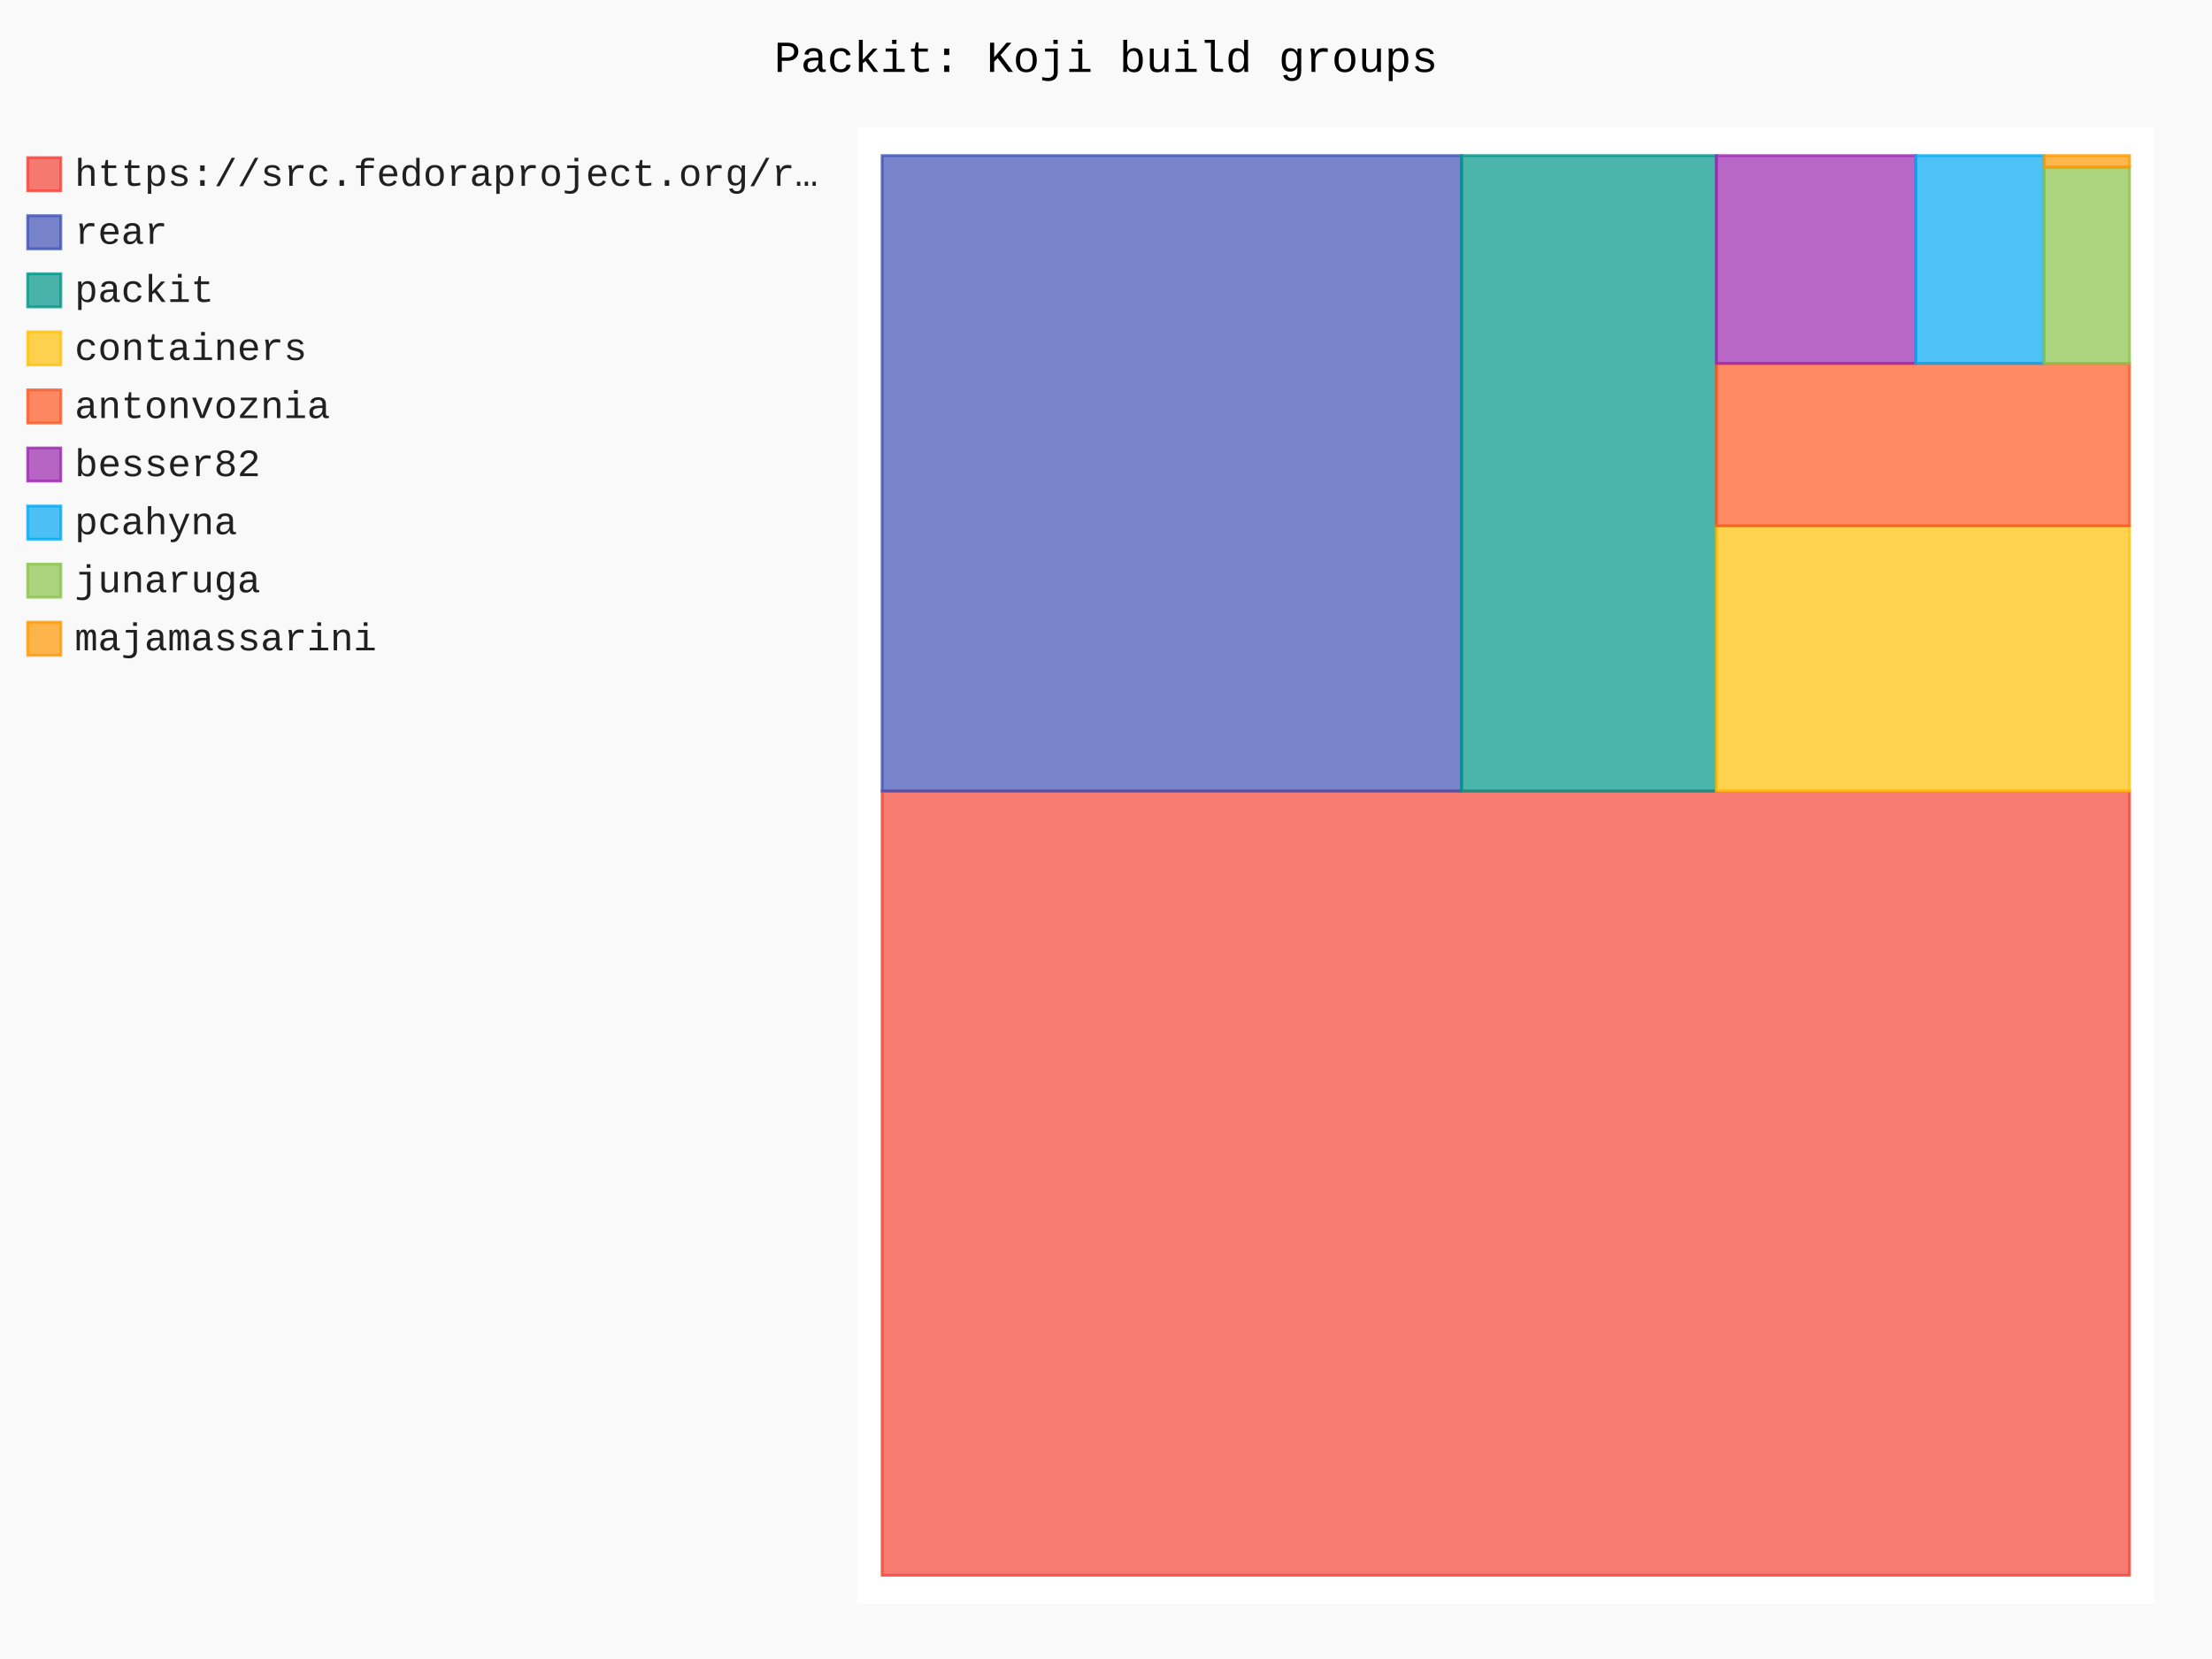
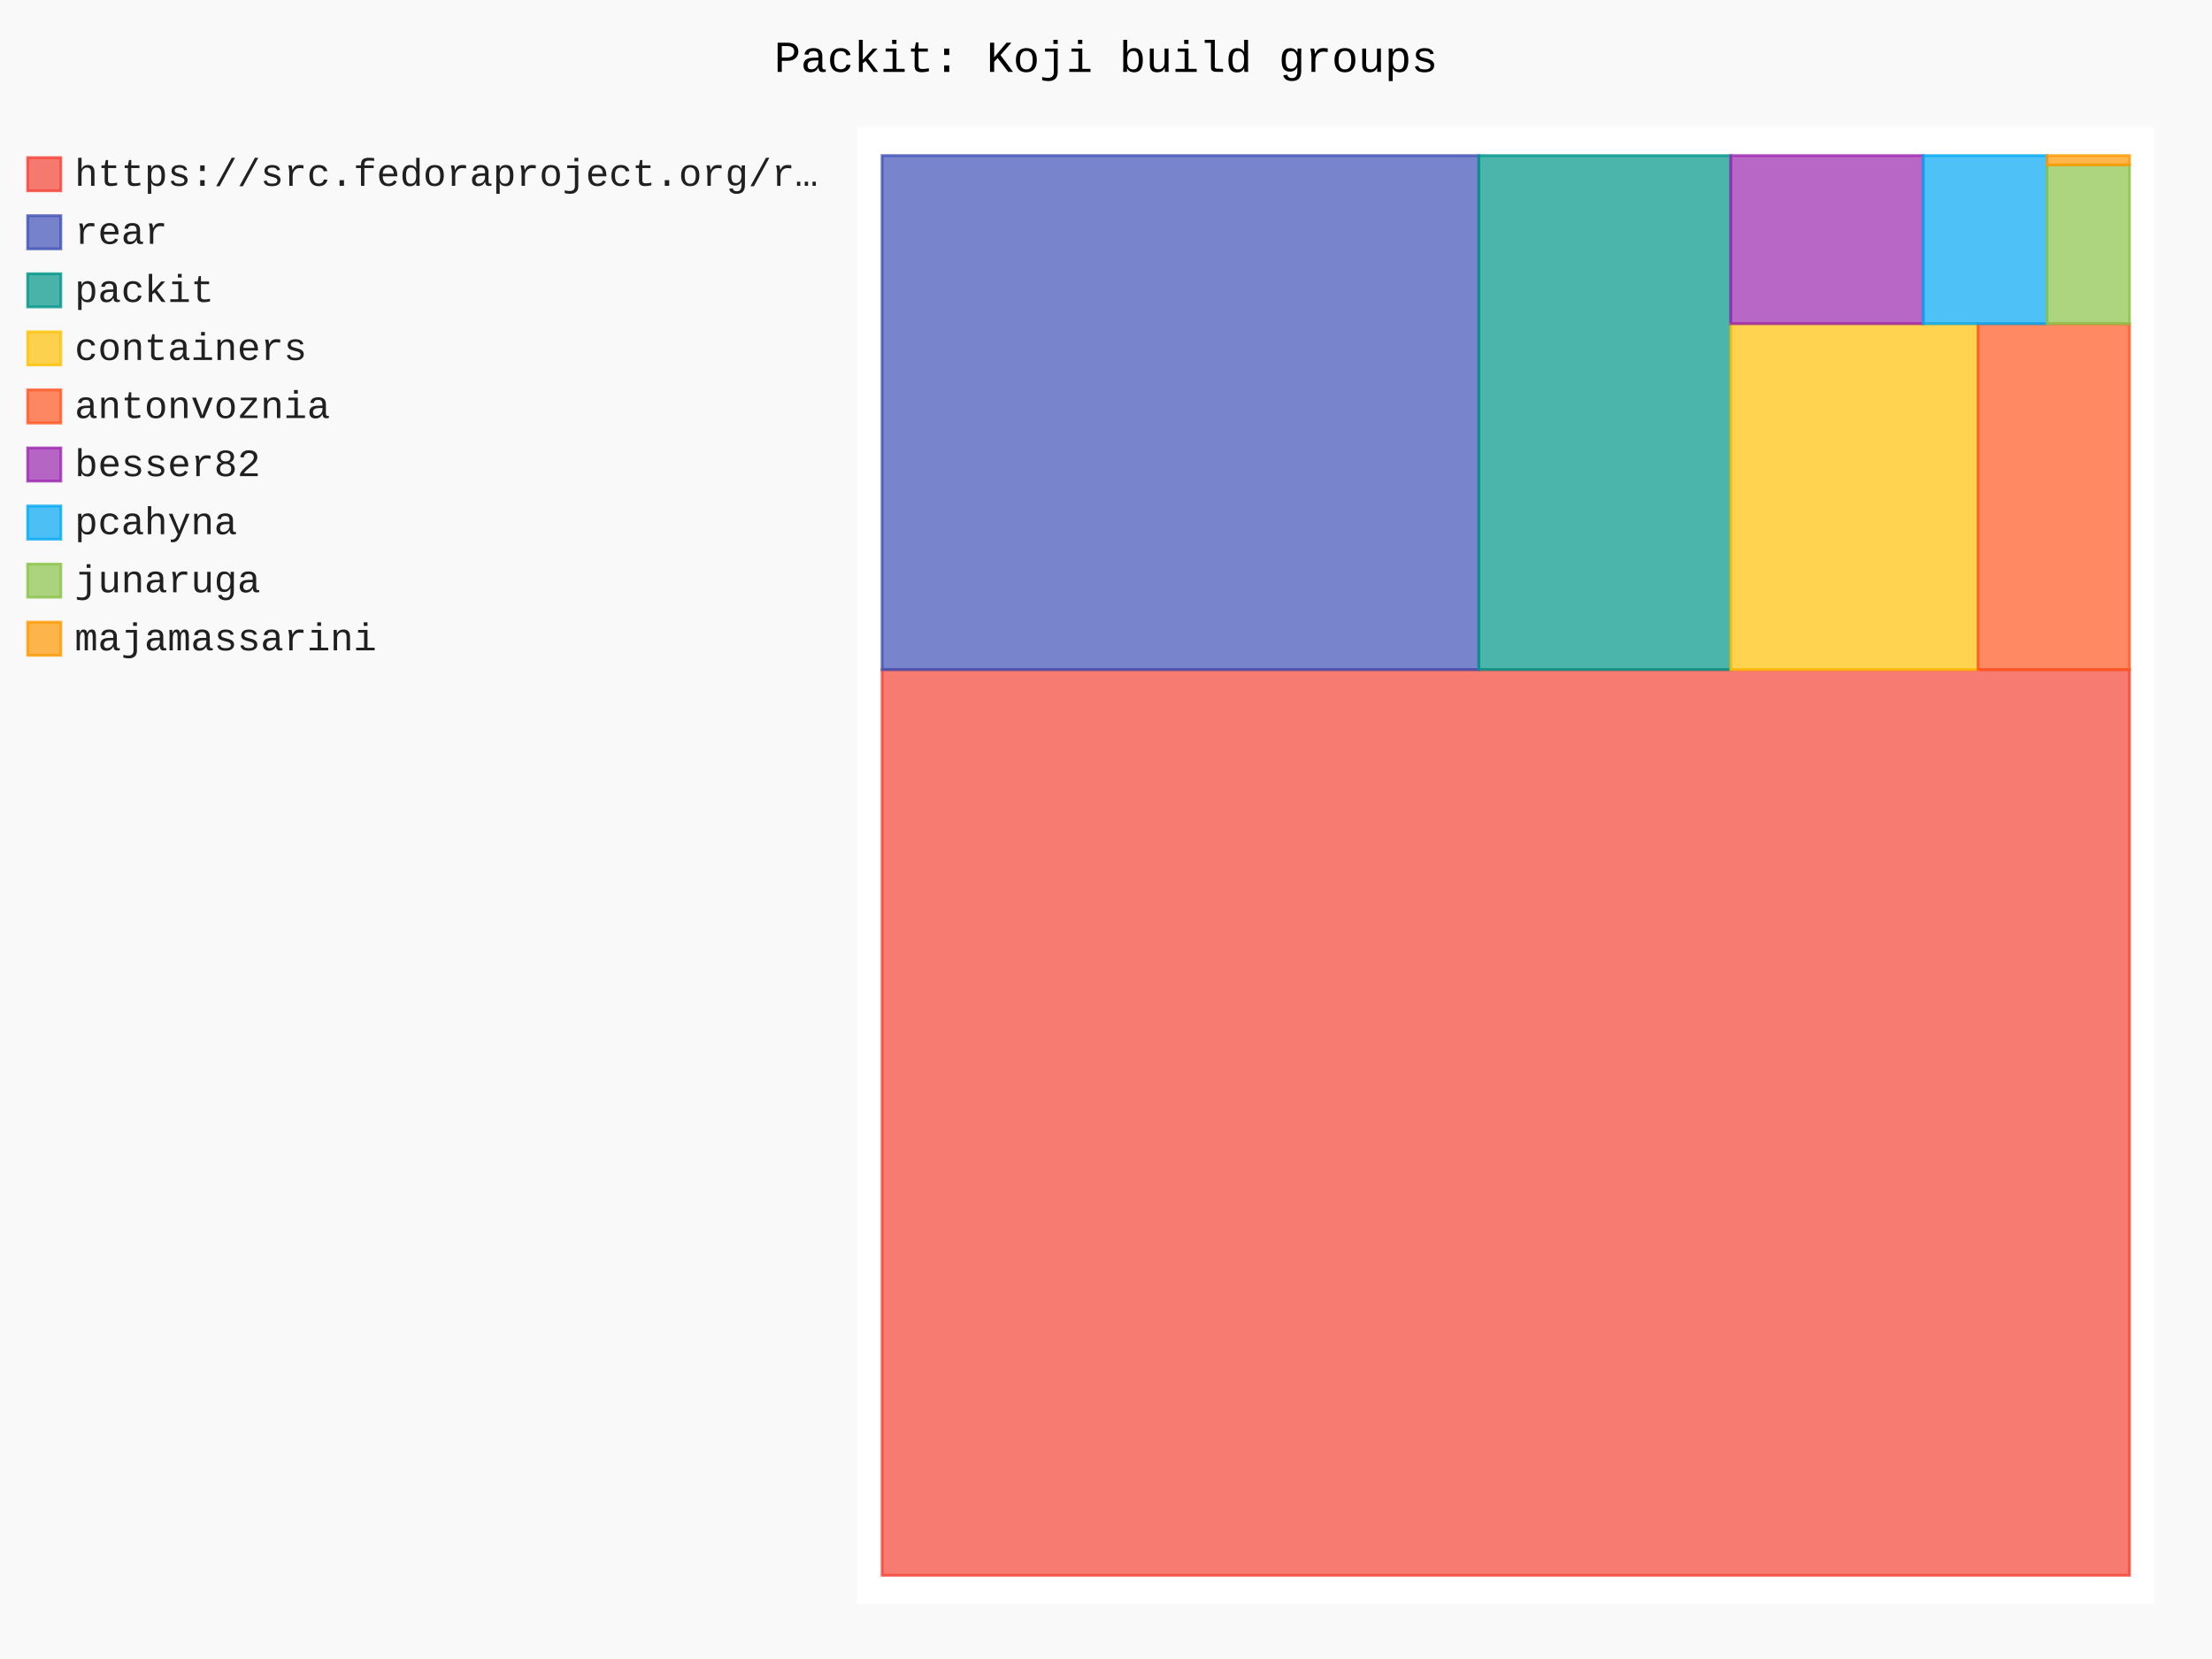
- <svg xmlns="http://www.w3.org/2000/svg" id="chart-eb90bb77-4de5-4b19-a1fd-d0d51626888b" class="pygal-chart" viewBox="0 0 800 600">
+ <svg xmlns="http://www.w3.org/2000/svg" id="chart-b5a16806-6c61-4c50-998e-5609145d0974" class="pygal-chart" viewBox="0 0 800 600">
  <defs>
-     <style type="text/css">#chart-eb90bb77-4de5-4b19-a1fd-d0d51626888b{-webkit-user-select:none;-webkit-font-smoothing:antialiased;font-family:Consolas,"Liberation Mono",Menlo,Courier,monospace}#chart-eb90bb77-4de5-4b19-a1fd-d0d51626888b .title{font-family:Consolas,"Liberation Mono",Menlo,Courier,monospace;font-size:16px}#chart-eb90bb77-4de5-4b19-a1fd-d0d51626888b .legends .legend text{font-family:Consolas,"Liberation Mono",Menlo,Courier,monospace;font-size:14px}#chart-eb90bb77-4de5-4b19-a1fd-d0d51626888b .axis text{font-family:Consolas,"Liberation Mono",Menlo,Courier,monospace;font-size:10px}#chart-eb90bb77-4de5-4b19-a1fd-d0d51626888b .axis text.major{font-family:Consolas,"Liberation Mono",Menlo,Courier,monospace;font-size:10px}#chart-eb90bb77-4de5-4b19-a1fd-d0d51626888b .text-overlay text.value{font-family:Consolas,"Liberation Mono",Menlo,Courier,monospace;font-size:16px}#chart-eb90bb77-4de5-4b19-a1fd-d0d51626888b .text-overlay text.label{font-family:Consolas,"Liberation Mono",Menlo,Courier,monospace;font-size:10px}#chart-eb90bb77-4de5-4b19-a1fd-d0d51626888b .tooltip{font-family:Consolas,"Liberation Mono",Menlo,Courier,monospace;font-size:14px}#chart-eb90bb77-4de5-4b19-a1fd-d0d51626888b text.no_data{font-family:Consolas,"Liberation Mono",Menlo,Courier,monospace;font-size:64px}
- #chart-eb90bb77-4de5-4b19-a1fd-d0d51626888b{background-color:rgba(249,249,249,1)}#chart-eb90bb77-4de5-4b19-a1fd-d0d51626888b path,#chart-eb90bb77-4de5-4b19-a1fd-d0d51626888b line,#chart-eb90bb77-4de5-4b19-a1fd-d0d51626888b rect,#chart-eb90bb77-4de5-4b19-a1fd-d0d51626888b circle{-webkit-transition:150ms;-moz-transition:150ms;transition:150ms}#chart-eb90bb77-4de5-4b19-a1fd-d0d51626888b .graph &gt; .background{fill:rgba(249,249,249,1)}#chart-eb90bb77-4de5-4b19-a1fd-d0d51626888b .plot &gt; .background{fill:rgba(255,255,255,1)}#chart-eb90bb77-4de5-4b19-a1fd-d0d51626888b .graph{fill:rgba(0,0,0,.87)}#chart-eb90bb77-4de5-4b19-a1fd-d0d51626888b text.no_data{fill:rgba(0,0,0,1)}#chart-eb90bb77-4de5-4b19-a1fd-d0d51626888b .title{fill:rgba(0,0,0,1)}#chart-eb90bb77-4de5-4b19-a1fd-d0d51626888b .legends .legend text{fill:rgba(0,0,0,.87)}#chart-eb90bb77-4de5-4b19-a1fd-d0d51626888b .legends .legend:hover text{fill:rgba(0,0,0,1)}#chart-eb90bb77-4de5-4b19-a1fd-d0d51626888b .axis .line{stroke:rgba(0,0,0,1)}#chart-eb90bb77-4de5-4b19-a1fd-d0d51626888b .axis .guide.line{stroke:rgba(0,0,0,.54)}#chart-eb90bb77-4de5-4b19-a1fd-d0d51626888b .axis .major.line{stroke:rgba(0,0,0,.87)}#chart-eb90bb77-4de5-4b19-a1fd-d0d51626888b .axis text.major{fill:rgba(0,0,0,1)}#chart-eb90bb77-4de5-4b19-a1fd-d0d51626888b .axis.y .guides:hover .guide.line,#chart-eb90bb77-4de5-4b19-a1fd-d0d51626888b .line-graph .axis.x .guides:hover .guide.line,#chart-eb90bb77-4de5-4b19-a1fd-d0d51626888b .stackedline-graph .axis.x .guides:hover .guide.line,#chart-eb90bb77-4de5-4b19-a1fd-d0d51626888b .xy-graph .axis.x .guides:hover .guide.line{stroke:rgba(0,0,0,1)}#chart-eb90bb77-4de5-4b19-a1fd-d0d51626888b .axis .guides:hover text{fill:rgba(0,0,0,1)}#chart-eb90bb77-4de5-4b19-a1fd-d0d51626888b .reactive{fill-opacity:.7;stroke-opacity:.8;stroke-width:1}#chart-eb90bb77-4de5-4b19-a1fd-d0d51626888b .ci{stroke:rgba(0,0,0,.87)}#chart-eb90bb77-4de5-4b19-a1fd-d0d51626888b .reactive.active,#chart-eb90bb77-4de5-4b19-a1fd-d0d51626888b .active .reactive{fill-opacity:.8;stroke-opacity:.9;stroke-width:4}#chart-eb90bb77-4de5-4b19-a1fd-d0d51626888b .ci .reactive.active{stroke-width:1.5}#chart-eb90bb77-4de5-4b19-a1fd-d0d51626888b .series text{fill:rgba(0,0,0,1)}#chart-eb90bb77-4de5-4b19-a1fd-d0d51626888b .tooltip rect{fill:rgba(255,255,255,1);stroke:rgba(0,0,0,1);-webkit-transition:opacity 150ms;-moz-transition:opacity 150ms;transition:opacity 150ms}#chart-eb90bb77-4de5-4b19-a1fd-d0d51626888b .tooltip .label{fill:rgba(0,0,0,.87)}#chart-eb90bb77-4de5-4b19-a1fd-d0d51626888b .tooltip .label{fill:rgba(0,0,0,.87)}#chart-eb90bb77-4de5-4b19-a1fd-d0d51626888b .tooltip .legend{font-size:.8em;fill:rgba(0,0,0,.54)}#chart-eb90bb77-4de5-4b19-a1fd-d0d51626888b .tooltip .x_label{font-size:.6em;fill:rgba(0,0,0,1)}#chart-eb90bb77-4de5-4b19-a1fd-d0d51626888b .tooltip .xlink{font-size:.5em;text-decoration:underline}#chart-eb90bb77-4de5-4b19-a1fd-d0d51626888b .tooltip .value{font-size:1.5em}#chart-eb90bb77-4de5-4b19-a1fd-d0d51626888b .bound{font-size:.5em}#chart-eb90bb77-4de5-4b19-a1fd-d0d51626888b .max-value{font-size:.75em;fill:rgba(0,0,0,.54)}#chart-eb90bb77-4de5-4b19-a1fd-d0d51626888b .map-element{fill:rgba(255,255,255,1);stroke:rgba(0,0,0,.54) !important}#chart-eb90bb77-4de5-4b19-a1fd-d0d51626888b .map-element .reactive{fill-opacity:inherit;stroke-opacity:inherit}#chart-eb90bb77-4de5-4b19-a1fd-d0d51626888b .color-0,#chart-eb90bb77-4de5-4b19-a1fd-d0d51626888b .color-0 a:visited{stroke:#F44336;fill:#F44336}#chart-eb90bb77-4de5-4b19-a1fd-d0d51626888b .color-1,#chart-eb90bb77-4de5-4b19-a1fd-d0d51626888b .color-1 a:visited{stroke:#3F51B5;fill:#3F51B5}#chart-eb90bb77-4de5-4b19-a1fd-d0d51626888b .color-2,#chart-eb90bb77-4de5-4b19-a1fd-d0d51626888b .color-2 a:visited{stroke:#009688;fill:#009688}#chart-eb90bb77-4de5-4b19-a1fd-d0d51626888b .color-3,#chart-eb90bb77-4de5-4b19-a1fd-d0d51626888b .color-3 a:visited{stroke:#FFC107;fill:#FFC107}#chart-eb90bb77-4de5-4b19-a1fd-d0d51626888b .color-4,#chart-eb90bb77-4de5-4b19-a1fd-d0d51626888b .color-4 a:visited{stroke:#FF5722;fill:#FF5722}#chart-eb90bb77-4de5-4b19-a1fd-d0d51626888b .color-5,#chart-eb90bb77-4de5-4b19-a1fd-d0d51626888b .color-5 a:visited{stroke:#9C27B0;fill:#9C27B0}#chart-eb90bb77-4de5-4b19-a1fd-d0d51626888b .color-6,#chart-eb90bb77-4de5-4b19-a1fd-d0d51626888b .color-6 a:visited{stroke:#03A9F4;fill:#03A9F4}#chart-eb90bb77-4de5-4b19-a1fd-d0d51626888b .color-7,#chart-eb90bb77-4de5-4b19-a1fd-d0d51626888b .color-7 a:visited{stroke:#8BC34A;fill:#8BC34A}#chart-eb90bb77-4de5-4b19-a1fd-d0d51626888b .color-8,#chart-eb90bb77-4de5-4b19-a1fd-d0d51626888b .color-8 a:visited{stroke:#FF9800;fill:#FF9800}#chart-eb90bb77-4de5-4b19-a1fd-d0d51626888b .text-overlay .color-0 text{fill:black}#chart-eb90bb77-4de5-4b19-a1fd-d0d51626888b .text-overlay .color-1 text{fill:black}#chart-eb90bb77-4de5-4b19-a1fd-d0d51626888b .text-overlay .color-2 text{fill:black}#chart-eb90bb77-4de5-4b19-a1fd-d0d51626888b .text-overlay .color-3 text{fill:black}#chart-eb90bb77-4de5-4b19-a1fd-d0d51626888b .text-overlay .color-4 text{fill:black}#chart-eb90bb77-4de5-4b19-a1fd-d0d51626888b .text-overlay .color-5 text{fill:black}#chart-eb90bb77-4de5-4b19-a1fd-d0d51626888b .text-overlay .color-6 text{fill:black}#chart-eb90bb77-4de5-4b19-a1fd-d0d51626888b .text-overlay .color-7 text{fill:black}#chart-eb90bb77-4de5-4b19-a1fd-d0d51626888b .text-overlay .color-8 text{fill:black}
- #chart-eb90bb77-4de5-4b19-a1fd-d0d51626888b text.no_data{text-anchor:middle}#chart-eb90bb77-4de5-4b19-a1fd-d0d51626888b .guide.line{fill:none}#chart-eb90bb77-4de5-4b19-a1fd-d0d51626888b .centered{text-anchor:middle}#chart-eb90bb77-4de5-4b19-a1fd-d0d51626888b .title{text-anchor:middle}#chart-eb90bb77-4de5-4b19-a1fd-d0d51626888b .legends .legend text{fill-opacity:1}#chart-eb90bb77-4de5-4b19-a1fd-d0d51626888b .axis.x text{text-anchor:middle}#chart-eb90bb77-4de5-4b19-a1fd-d0d51626888b .axis.x:not(.web) text[transform]{text-anchor:start}#chart-eb90bb77-4de5-4b19-a1fd-d0d51626888b .axis.x:not(.web) text[transform].backwards{text-anchor:end}#chart-eb90bb77-4de5-4b19-a1fd-d0d51626888b .axis.y text{text-anchor:end}#chart-eb90bb77-4de5-4b19-a1fd-d0d51626888b .axis.y text[transform].backwards{text-anchor:start}#chart-eb90bb77-4de5-4b19-a1fd-d0d51626888b .axis.y2 text{text-anchor:start}#chart-eb90bb77-4de5-4b19-a1fd-d0d51626888b .axis.y2 text[transform].backwards{text-anchor:end}#chart-eb90bb77-4de5-4b19-a1fd-d0d51626888b .axis .guide.line{stroke-dasharray:4,4;stroke:black}#chart-eb90bb77-4de5-4b19-a1fd-d0d51626888b .axis .major.guide.line{stroke-dasharray:6,6;stroke:black}#chart-eb90bb77-4de5-4b19-a1fd-d0d51626888b .horizontal .axis.y .guide.line,#chart-eb90bb77-4de5-4b19-a1fd-d0d51626888b .horizontal .axis.y2 .guide.line,#chart-eb90bb77-4de5-4b19-a1fd-d0d51626888b .vertical .axis.x .guide.line{opacity:0}#chart-eb90bb77-4de5-4b19-a1fd-d0d51626888b .horizontal .axis.always_show .guide.line,#chart-eb90bb77-4de5-4b19-a1fd-d0d51626888b .vertical .axis.always_show .guide.line{opacity:1 !important}#chart-eb90bb77-4de5-4b19-a1fd-d0d51626888b .axis.y .guides:hover .guide.line,#chart-eb90bb77-4de5-4b19-a1fd-d0d51626888b .axis.y2 .guides:hover .guide.line,#chart-eb90bb77-4de5-4b19-a1fd-d0d51626888b .axis.x .guides:hover .guide.line{opacity:1}#chart-eb90bb77-4de5-4b19-a1fd-d0d51626888b .axis .guides:hover text{opacity:1}#chart-eb90bb77-4de5-4b19-a1fd-d0d51626888b .nofill{fill:none}#chart-eb90bb77-4de5-4b19-a1fd-d0d51626888b .subtle-fill{fill-opacity:.2}#chart-eb90bb77-4de5-4b19-a1fd-d0d51626888b .dot{stroke-width:1px;fill-opacity:1;stroke-opacity:1}#chart-eb90bb77-4de5-4b19-a1fd-d0d51626888b .dot.active{stroke-width:5px}#chart-eb90bb77-4de5-4b19-a1fd-d0d51626888b .dot.negative{fill:transparent}#chart-eb90bb77-4de5-4b19-a1fd-d0d51626888b text,#chart-eb90bb77-4de5-4b19-a1fd-d0d51626888b tspan{stroke:none !important}#chart-eb90bb77-4de5-4b19-a1fd-d0d51626888b .series text.active{opacity:1}#chart-eb90bb77-4de5-4b19-a1fd-d0d51626888b .tooltip rect{fill-opacity:.95;stroke-width:.5}#chart-eb90bb77-4de5-4b19-a1fd-d0d51626888b .tooltip text{fill-opacity:1}#chart-eb90bb77-4de5-4b19-a1fd-d0d51626888b .showable{visibility:hidden}#chart-eb90bb77-4de5-4b19-a1fd-d0d51626888b .showable.shown{visibility:visible}#chart-eb90bb77-4de5-4b19-a1fd-d0d51626888b .gauge-background{fill:rgba(229,229,229,1);stroke:none}#chart-eb90bb77-4de5-4b19-a1fd-d0d51626888b .bg-lines{stroke:rgba(249,249,249,1);stroke-width:2px}</style>
+     <style type="text/css">#chart-b5a16806-6c61-4c50-998e-5609145d0974{-webkit-user-select:none;-webkit-font-smoothing:antialiased;font-family:Consolas,"Liberation Mono",Menlo,Courier,monospace}#chart-b5a16806-6c61-4c50-998e-5609145d0974 .title{font-family:Consolas,"Liberation Mono",Menlo,Courier,monospace;font-size:16px}#chart-b5a16806-6c61-4c50-998e-5609145d0974 .legends .legend text{font-family:Consolas,"Liberation Mono",Menlo,Courier,monospace;font-size:14px}#chart-b5a16806-6c61-4c50-998e-5609145d0974 .axis text{font-family:Consolas,"Liberation Mono",Menlo,Courier,monospace;font-size:10px}#chart-b5a16806-6c61-4c50-998e-5609145d0974 .axis text.major{font-family:Consolas,"Liberation Mono",Menlo,Courier,monospace;font-size:10px}#chart-b5a16806-6c61-4c50-998e-5609145d0974 .text-overlay text.value{font-family:Consolas,"Liberation Mono",Menlo,Courier,monospace;font-size:16px}#chart-b5a16806-6c61-4c50-998e-5609145d0974 .text-overlay text.label{font-family:Consolas,"Liberation Mono",Menlo,Courier,monospace;font-size:10px}#chart-b5a16806-6c61-4c50-998e-5609145d0974 .tooltip{font-family:Consolas,"Liberation Mono",Menlo,Courier,monospace;font-size:14px}#chart-b5a16806-6c61-4c50-998e-5609145d0974 text.no_data{font-family:Consolas,"Liberation Mono",Menlo,Courier,monospace;font-size:64px}
+ #chart-b5a16806-6c61-4c50-998e-5609145d0974{background-color:rgba(249,249,249,1)}#chart-b5a16806-6c61-4c50-998e-5609145d0974 path,#chart-b5a16806-6c61-4c50-998e-5609145d0974 line,#chart-b5a16806-6c61-4c50-998e-5609145d0974 rect,#chart-b5a16806-6c61-4c50-998e-5609145d0974 circle{-webkit-transition:150ms;-moz-transition:150ms;transition:150ms}#chart-b5a16806-6c61-4c50-998e-5609145d0974 .graph &gt; .background{fill:rgba(249,249,249,1)}#chart-b5a16806-6c61-4c50-998e-5609145d0974 .plot &gt; .background{fill:rgba(255,255,255,1)}#chart-b5a16806-6c61-4c50-998e-5609145d0974 .graph{fill:rgba(0,0,0,.87)}#chart-b5a16806-6c61-4c50-998e-5609145d0974 text.no_data{fill:rgba(0,0,0,1)}#chart-b5a16806-6c61-4c50-998e-5609145d0974 .title{fill:rgba(0,0,0,1)}#chart-b5a16806-6c61-4c50-998e-5609145d0974 .legends .legend text{fill:rgba(0,0,0,.87)}#chart-b5a16806-6c61-4c50-998e-5609145d0974 .legends .legend:hover text{fill:rgba(0,0,0,1)}#chart-b5a16806-6c61-4c50-998e-5609145d0974 .axis .line{stroke:rgba(0,0,0,1)}#chart-b5a16806-6c61-4c50-998e-5609145d0974 .axis .guide.line{stroke:rgba(0,0,0,.54)}#chart-b5a16806-6c61-4c50-998e-5609145d0974 .axis .major.line{stroke:rgba(0,0,0,.87)}#chart-b5a16806-6c61-4c50-998e-5609145d0974 .axis text.major{fill:rgba(0,0,0,1)}#chart-b5a16806-6c61-4c50-998e-5609145d0974 .axis.y .guides:hover .guide.line,#chart-b5a16806-6c61-4c50-998e-5609145d0974 .line-graph .axis.x .guides:hover .guide.line,#chart-b5a16806-6c61-4c50-998e-5609145d0974 .stackedline-graph .axis.x .guides:hover .guide.line,#chart-b5a16806-6c61-4c50-998e-5609145d0974 .xy-graph .axis.x .guides:hover .guide.line{stroke:rgba(0,0,0,1)}#chart-b5a16806-6c61-4c50-998e-5609145d0974 .axis .guides:hover text{fill:rgba(0,0,0,1)}#chart-b5a16806-6c61-4c50-998e-5609145d0974 .reactive{fill-opacity:.7;stroke-opacity:.8;stroke-width:1}#chart-b5a16806-6c61-4c50-998e-5609145d0974 .ci{stroke:rgba(0,0,0,.87)}#chart-b5a16806-6c61-4c50-998e-5609145d0974 .reactive.active,#chart-b5a16806-6c61-4c50-998e-5609145d0974 .active .reactive{fill-opacity:.8;stroke-opacity:.9;stroke-width:4}#chart-b5a16806-6c61-4c50-998e-5609145d0974 .ci .reactive.active{stroke-width:1.5}#chart-b5a16806-6c61-4c50-998e-5609145d0974 .series text{fill:rgba(0,0,0,1)}#chart-b5a16806-6c61-4c50-998e-5609145d0974 .tooltip rect{fill:rgba(255,255,255,1);stroke:rgba(0,0,0,1);-webkit-transition:opacity 150ms;-moz-transition:opacity 150ms;transition:opacity 150ms}#chart-b5a16806-6c61-4c50-998e-5609145d0974 .tooltip .label{fill:rgba(0,0,0,.87)}#chart-b5a16806-6c61-4c50-998e-5609145d0974 .tooltip .label{fill:rgba(0,0,0,.87)}#chart-b5a16806-6c61-4c50-998e-5609145d0974 .tooltip .legend{font-size:.8em;fill:rgba(0,0,0,.54)}#chart-b5a16806-6c61-4c50-998e-5609145d0974 .tooltip .x_label{font-size:.6em;fill:rgba(0,0,0,1)}#chart-b5a16806-6c61-4c50-998e-5609145d0974 .tooltip .xlink{font-size:.5em;text-decoration:underline}#chart-b5a16806-6c61-4c50-998e-5609145d0974 .tooltip .value{font-size:1.5em}#chart-b5a16806-6c61-4c50-998e-5609145d0974 .bound{font-size:.5em}#chart-b5a16806-6c61-4c50-998e-5609145d0974 .max-value{font-size:.75em;fill:rgba(0,0,0,.54)}#chart-b5a16806-6c61-4c50-998e-5609145d0974 .map-element{fill:rgba(255,255,255,1);stroke:rgba(0,0,0,.54) !important}#chart-b5a16806-6c61-4c50-998e-5609145d0974 .map-element .reactive{fill-opacity:inherit;stroke-opacity:inherit}#chart-b5a16806-6c61-4c50-998e-5609145d0974 .color-0,#chart-b5a16806-6c61-4c50-998e-5609145d0974 .color-0 a:visited{stroke:#F44336;fill:#F44336}#chart-b5a16806-6c61-4c50-998e-5609145d0974 .color-1,#chart-b5a16806-6c61-4c50-998e-5609145d0974 .color-1 a:visited{stroke:#3F51B5;fill:#3F51B5}#chart-b5a16806-6c61-4c50-998e-5609145d0974 .color-2,#chart-b5a16806-6c61-4c50-998e-5609145d0974 .color-2 a:visited{stroke:#009688;fill:#009688}#chart-b5a16806-6c61-4c50-998e-5609145d0974 .color-3,#chart-b5a16806-6c61-4c50-998e-5609145d0974 .color-3 a:visited{stroke:#FFC107;fill:#FFC107}#chart-b5a16806-6c61-4c50-998e-5609145d0974 .color-4,#chart-b5a16806-6c61-4c50-998e-5609145d0974 .color-4 a:visited{stroke:#FF5722;fill:#FF5722}#chart-b5a16806-6c61-4c50-998e-5609145d0974 .color-5,#chart-b5a16806-6c61-4c50-998e-5609145d0974 .color-5 a:visited{stroke:#9C27B0;fill:#9C27B0}#chart-b5a16806-6c61-4c50-998e-5609145d0974 .color-6,#chart-b5a16806-6c61-4c50-998e-5609145d0974 .color-6 a:visited{stroke:#03A9F4;fill:#03A9F4}#chart-b5a16806-6c61-4c50-998e-5609145d0974 .color-7,#chart-b5a16806-6c61-4c50-998e-5609145d0974 .color-7 a:visited{stroke:#8BC34A;fill:#8BC34A}#chart-b5a16806-6c61-4c50-998e-5609145d0974 .color-8,#chart-b5a16806-6c61-4c50-998e-5609145d0974 .color-8 a:visited{stroke:#FF9800;fill:#FF9800}#chart-b5a16806-6c61-4c50-998e-5609145d0974 .text-overlay .color-0 text{fill:black}#chart-b5a16806-6c61-4c50-998e-5609145d0974 .text-overlay .color-1 text{fill:black}#chart-b5a16806-6c61-4c50-998e-5609145d0974 .text-overlay .color-2 text{fill:black}#chart-b5a16806-6c61-4c50-998e-5609145d0974 .text-overlay .color-3 text{fill:black}#chart-b5a16806-6c61-4c50-998e-5609145d0974 .text-overlay .color-4 text{fill:black}#chart-b5a16806-6c61-4c50-998e-5609145d0974 .text-overlay .color-5 text{fill:black}#chart-b5a16806-6c61-4c50-998e-5609145d0974 .text-overlay .color-6 text{fill:black}#chart-b5a16806-6c61-4c50-998e-5609145d0974 .text-overlay .color-7 text{fill:black}#chart-b5a16806-6c61-4c50-998e-5609145d0974 .text-overlay .color-8 text{fill:black}
+ #chart-b5a16806-6c61-4c50-998e-5609145d0974 text.no_data{text-anchor:middle}#chart-b5a16806-6c61-4c50-998e-5609145d0974 .guide.line{fill:none}#chart-b5a16806-6c61-4c50-998e-5609145d0974 .centered{text-anchor:middle}#chart-b5a16806-6c61-4c50-998e-5609145d0974 .title{text-anchor:middle}#chart-b5a16806-6c61-4c50-998e-5609145d0974 .legends .legend text{fill-opacity:1}#chart-b5a16806-6c61-4c50-998e-5609145d0974 .axis.x text{text-anchor:middle}#chart-b5a16806-6c61-4c50-998e-5609145d0974 .axis.x:not(.web) text[transform]{text-anchor:start}#chart-b5a16806-6c61-4c50-998e-5609145d0974 .axis.x:not(.web) text[transform].backwards{text-anchor:end}#chart-b5a16806-6c61-4c50-998e-5609145d0974 .axis.y text{text-anchor:end}#chart-b5a16806-6c61-4c50-998e-5609145d0974 .axis.y text[transform].backwards{text-anchor:start}#chart-b5a16806-6c61-4c50-998e-5609145d0974 .axis.y2 text{text-anchor:start}#chart-b5a16806-6c61-4c50-998e-5609145d0974 .axis.y2 text[transform].backwards{text-anchor:end}#chart-b5a16806-6c61-4c50-998e-5609145d0974 .axis .guide.line{stroke-dasharray:4,4;stroke:black}#chart-b5a16806-6c61-4c50-998e-5609145d0974 .axis .major.guide.line{stroke-dasharray:6,6;stroke:black}#chart-b5a16806-6c61-4c50-998e-5609145d0974 .horizontal .axis.y .guide.line,#chart-b5a16806-6c61-4c50-998e-5609145d0974 .horizontal .axis.y2 .guide.line,#chart-b5a16806-6c61-4c50-998e-5609145d0974 .vertical .axis.x .guide.line{opacity:0}#chart-b5a16806-6c61-4c50-998e-5609145d0974 .horizontal .axis.always_show .guide.line,#chart-b5a16806-6c61-4c50-998e-5609145d0974 .vertical .axis.always_show .guide.line{opacity:1 !important}#chart-b5a16806-6c61-4c50-998e-5609145d0974 .axis.y .guides:hover .guide.line,#chart-b5a16806-6c61-4c50-998e-5609145d0974 .axis.y2 .guides:hover .guide.line,#chart-b5a16806-6c61-4c50-998e-5609145d0974 .axis.x .guides:hover .guide.line{opacity:1}#chart-b5a16806-6c61-4c50-998e-5609145d0974 .axis .guides:hover text{opacity:1}#chart-b5a16806-6c61-4c50-998e-5609145d0974 .nofill{fill:none}#chart-b5a16806-6c61-4c50-998e-5609145d0974 .subtle-fill{fill-opacity:.2}#chart-b5a16806-6c61-4c50-998e-5609145d0974 .dot{stroke-width:1px;fill-opacity:1;stroke-opacity:1}#chart-b5a16806-6c61-4c50-998e-5609145d0974 .dot.active{stroke-width:5px}#chart-b5a16806-6c61-4c50-998e-5609145d0974 .dot.negative{fill:transparent}#chart-b5a16806-6c61-4c50-998e-5609145d0974 text,#chart-b5a16806-6c61-4c50-998e-5609145d0974 tspan{stroke:none !important}#chart-b5a16806-6c61-4c50-998e-5609145d0974 .series text.active{opacity:1}#chart-b5a16806-6c61-4c50-998e-5609145d0974 .tooltip rect{fill-opacity:.95;stroke-width:.5}#chart-b5a16806-6c61-4c50-998e-5609145d0974 .tooltip text{fill-opacity:1}#chart-b5a16806-6c61-4c50-998e-5609145d0974 .showable{visibility:hidden}#chart-b5a16806-6c61-4c50-998e-5609145d0974 .showable.shown{visibility:visible}#chart-b5a16806-6c61-4c50-998e-5609145d0974 .gauge-background{fill:rgba(229,229,229,1);stroke:none}#chart-b5a16806-6c61-4c50-998e-5609145d0974 .bg-lines{stroke:rgba(249,249,249,1);stroke-width:2px}</style>
  </defs>
  <g class="graph treemap-graph vertical">
    <rect x="0" y="0" width="800" height="600" class="background" />
    <g transform="translate(310, 46)" class="plot">
      <rect x="0" y="0" width="469.2" height="534" class="background" />
      <g class="series serie-0 color-0">
        <g class="rects">
          <g class="rect">
-             <rect x="9.023" y="240.096" width="451.154" height="283.635" class="rect reactive tooltip-trigger" />
+             <rect x="9.023" y="196.17" width="451.154" height="327.561" class="rect reactive tooltip-trigger" />
          </g>
        </g>
      </g>
      <g class="series serie-1 color-1">
        <g class="rects">
          <g class="rect">
-             <rect x="9.023" y="10.269" width="209.565" height="229.827" class="rect reactive tooltip-trigger" />
+             <rect x="9.023" y="10.269" width="215.816" height="185.901" class="rect reactive tooltip-trigger" />
          </g>
        </g>
      </g>
      <g class="series serie-2 color-2">
        <g class="rects">
          <g class="rect">
-             <rect x="218.588" y="10.269" width="92.141" height="229.827" class="rect reactive tooltip-trigger" />
+             <rect x="224.839" y="10.269" width="91.098" height="185.901" class="rect reactive tooltip-trigger" />
          </g>
        </g>
      </g>
      <g class="series serie-3 color-3">
        <g class="rects">
          <g class="rect">
-             <rect x="310.729" y="144.191" width="149.448" height="95.905" class="rect reactive tooltip-trigger" />
+             <rect x="315.938" y="71.071" width="89.444" height="125.099" class="rect reactive tooltip-trigger" />
          </g>
        </g>
      </g>
      <g class="series serie-4 color-4">
        <g class="rects">
          <g class="rect">
-             <rect x="310.729" y="85.438" width="149.448" height="58.753" class="rect reactive tooltip-trigger" />
+             <rect x="405.382" y="71.071" width="54.795" height="125.099" class="rect reactive tooltip-trigger" />
          </g>
        </g>
      </g>
      <g class="series serie-5 color-5">
        <g class="rects">
          <g class="rect">
-             <rect x="310.729" y="10.269" width="72.147" height="75.169" class="rect reactive tooltip-trigger" />
+             <rect x="315.938" y="10.269" width="69.633" height="60.802" class="rect reactive tooltip-trigger" />
          </g>
        </g>
      </g>
      <g class="series serie-6 color-6">
        <g class="rects">
          <g class="rect">
-             <rect x="382.876" y="10.269" width="46.38" height="75.169" class="rect reactive tooltip-trigger" />
+             <rect x="385.57" y="10.269" width="44.764" height="60.802" class="rect reactive tooltip-trigger" />
          </g>
        </g>
      </g>
      <g class="series serie-7 color-7">
        <g class="rects">
          <g class="rect">
-             <rect x="429.257" y="14.445" width="30.92" height="70.993" class="rect reactive tooltip-trigger" />
+             <rect x="430.334" y="13.647" width="29.843" height="57.424" class="rect reactive tooltip-trigger" />
          </g>
        </g>
      </g>
      <g class="series serie-8 color-8">
        <g class="rects">
          <g class="rect">
-             <rect x="429.257" y="10.269" width="30.92" height="4.176" class="rect reactive tooltip-trigger" />
+             <rect x="430.334" y="10.269" width="29.843" height="3.378" class="rect reactive tooltip-trigger" />
          </g>
        </g>
      </g>
    </g>
    <g class="titles">
      <text x="400.0" y="26" class="title plot_title">Packit: Koji build groups</text>
    </g>
    <g transform="translate(310, 46)" class="plot overlay">
      <g class="series serie-0 color-0" />
      <g class="series serie-1 color-1" />
      <g class="series serie-2 color-2" />
      <g class="series serie-3 color-3" />
      <g class="series serie-4 color-4" />
      <g class="series serie-5 color-5" />
      <g class="series serie-6 color-6" />
      <g class="series serie-7 color-7" />
      <g class="series serie-8 color-8" />
    </g>
    <g transform="translate(310, 46)" class="plot text-overlay">
      <g class="series serie-0 color-0" />
      <g class="series serie-1 color-1" />
      <g class="series serie-2 color-2" />
      <g class="series serie-3 color-3" />
      <g class="series serie-4 color-4" />
      <g class="series serie-5 color-5" />
      <g class="series serie-6 color-6" />
      <g class="series serie-7 color-7" />
      <g class="series serie-8 color-8" />
    </g>
    <g transform="translate(310, 46)" class="plot tooltip-overlay">
      <g transform="translate(0 0)" style="opacity: 0" class="tooltip">
        <rect rx="0" ry="0" width="0" height="0" class="tooltip-box" />
        <g class="text" />
      </g>
    </g>
    <g transform="translate(10, 56)" class="legends">
      <g id="activate-serie-0" class="legend reactive activate-serie">
        <rect x="0.0" y="1.0" width="12" height="12" class="color-0 reactive" />
        <text x="17.0" y="11.2">https://src.fedoraproject.org/r…</text>
      </g>
      <g id="activate-serie-1" class="legend reactive activate-serie">
        <rect x="0.0" y="22.0" width="12" height="12" class="color-1 reactive" />
        <text x="17.0" y="32.2">rear</text>
      </g>
      <g id="activate-serie-2" class="legend reactive activate-serie">
        <rect x="0.0" y="43.0" width="12" height="12" class="color-2 reactive" />
        <text x="17.0" y="53.2">packit</text>
      </g>
      <g id="activate-serie-3" class="legend reactive activate-serie">
        <rect x="0.0" y="64.0" width="12" height="12" class="color-3 reactive" />
        <text x="17.0" y="74.2">containers</text>
      </g>
      <g id="activate-serie-4" class="legend reactive activate-serie">
        <rect x="0.0" y="85.0" width="12" height="12" class="color-4 reactive" />
        <text x="17.0" y="95.2">antonvoznia</text>
      </g>
      <g id="activate-serie-5" class="legend reactive activate-serie">
        <rect x="0.0" y="106.0" width="12" height="12" class="color-5 reactive" />
        <text x="17.0" y="116.2">besser82</text>
      </g>
      <g id="activate-serie-6" class="legend reactive activate-serie">
        <rect x="0.0" y="127.0" width="12" height="12" class="color-6 reactive" />
        <text x="17.0" y="137.2">pcahyna</text>
      </g>
      <g id="activate-serie-7" class="legend reactive activate-serie">
        <rect x="0.0" y="148.0" width="12" height="12" class="color-7 reactive" />
        <text x="17.0" y="158.2">junaruga</text>
      </g>
      <g id="activate-serie-8" class="legend reactive activate-serie">
        <rect x="0.0" y="169.0" width="12" height="12" class="color-8 reactive" />
        <text x="17.0" y="179.2">majamassarini</text>
      </g>
    </g>
    <g transform="translate(790, 56)" class="legends" />
  </g>
</svg>
